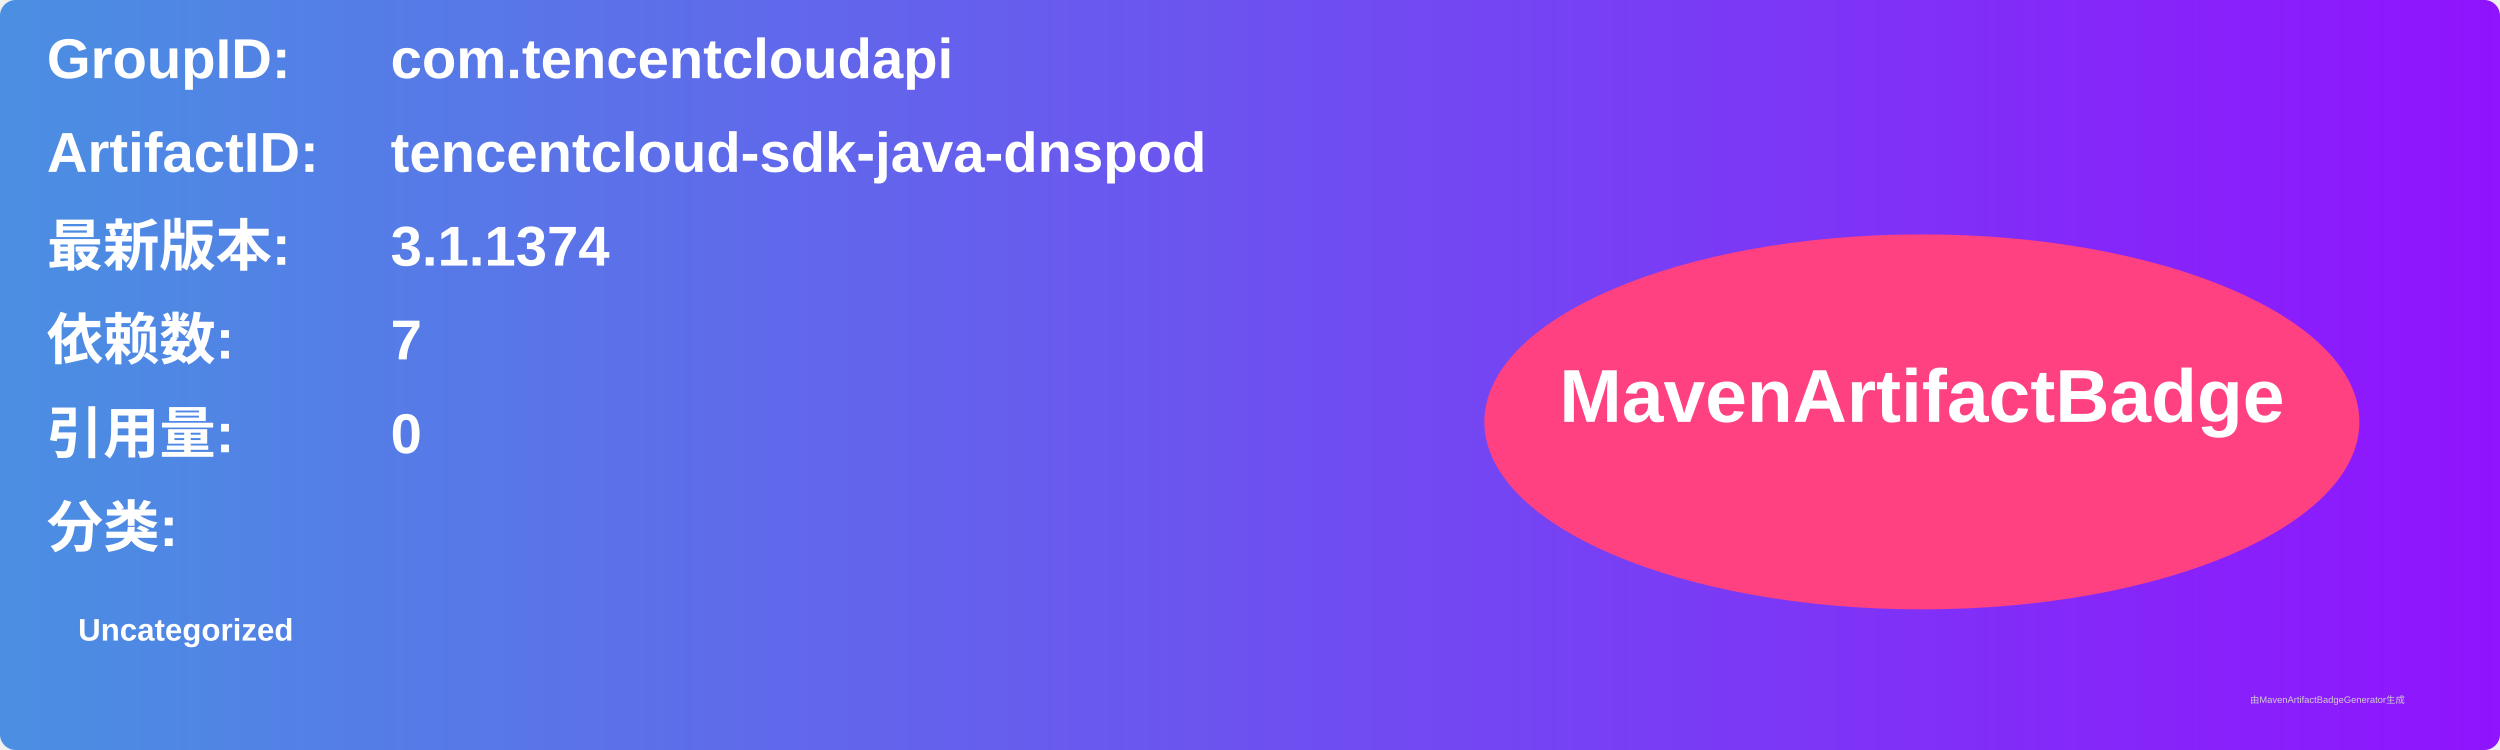
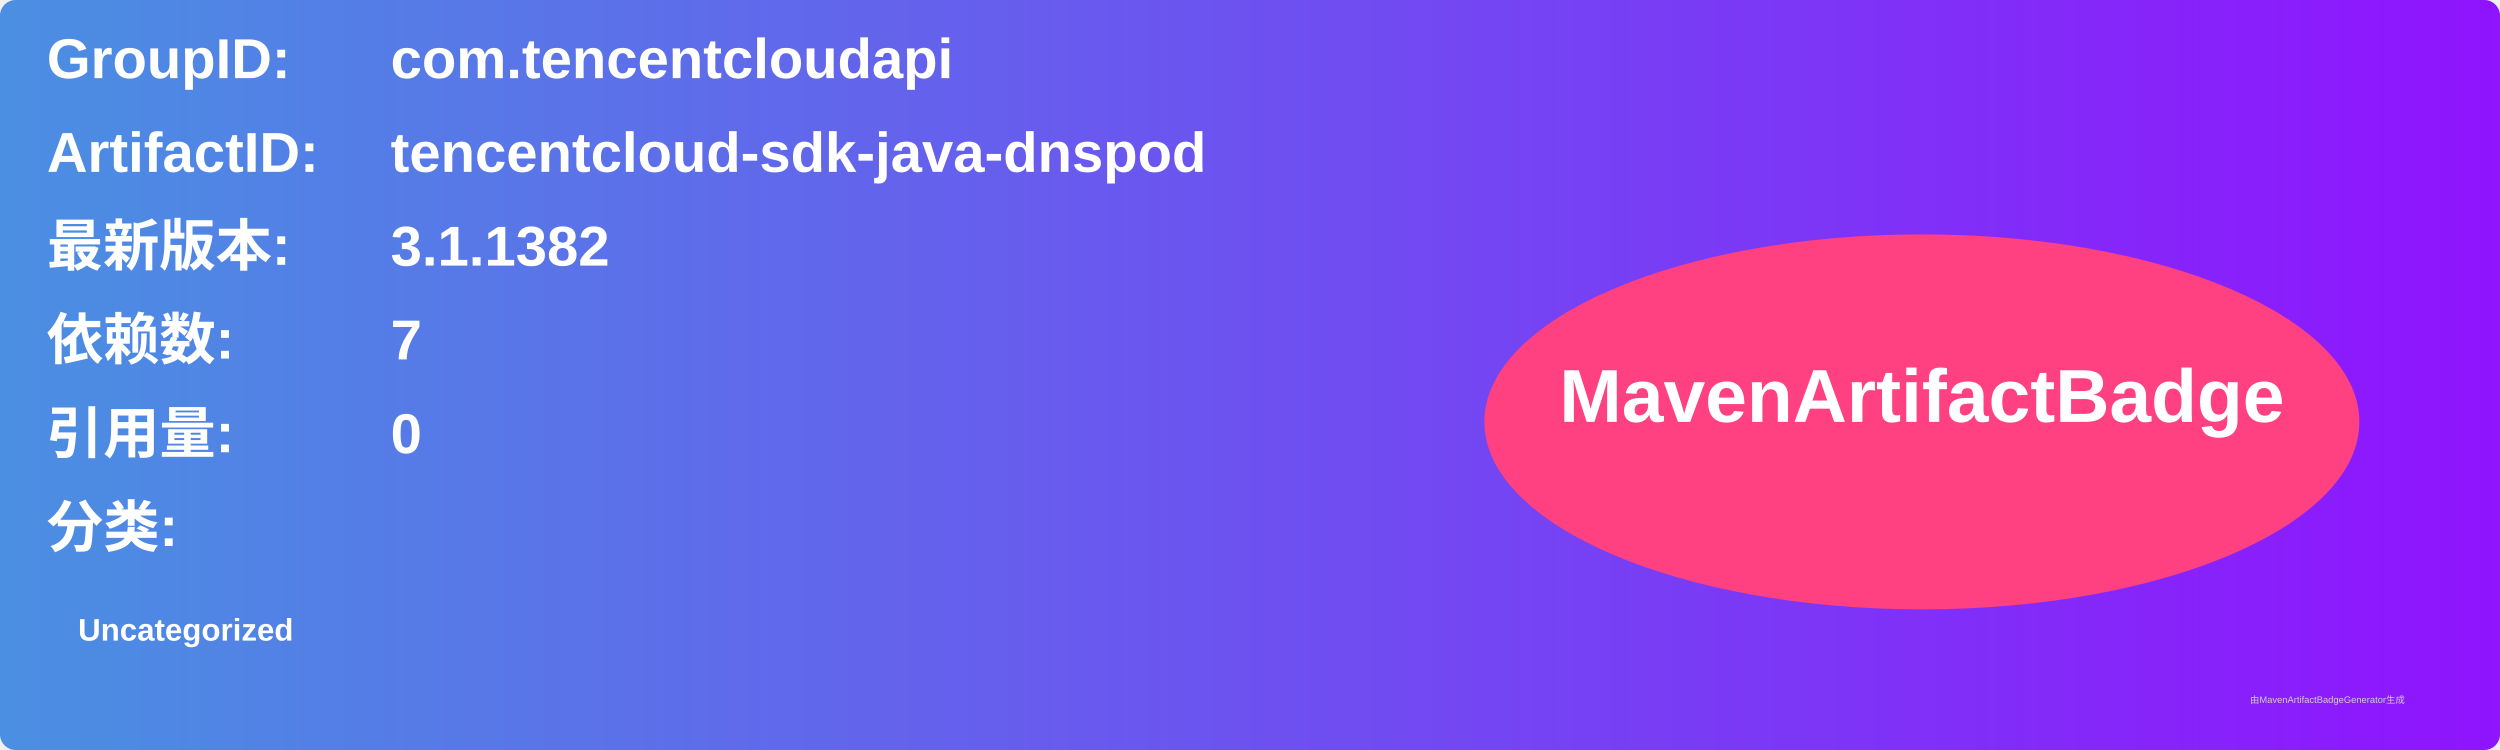
<svg xmlns="http://www.w3.org/2000/svg" width="800" height="240" viewBox="0 0 800 240">
  <linearGradient id="grad" x1="0%" y1="0%" x2="100%" y2="0%">
    <stop offset="0%" stop-color="#4a90e2" />
    <stop offset="100%" stop-color="#9013fe" />
  </linearGradient>
  <rect width="100%" height="100%" rx="5" ry="5" fill="url(#grad)" />
  <g transform="translate(15, 15)">
    <text x="0" y="10" font-family="Arial" font-size="18" fill="white" font-weight="bold" width="260">GroupID:</text>
    <text x="110" y="10" font-family="Arial" font-size="18" fill="white" font-weight="bold" width="460">com.tencentcloudapi</text>
    <text x="0" y="40" font-family="Arial" font-size="18" fill="white" font-weight="bold" width="260">ArtifactID:</text>
    <text x="110" y="40" font-family="Arial" font-size="18" fill="white" font-weight="bold" width="460">tencentcloud-sdk-java-dnspod</text>
    <text x="0" y="70" font-family="Arial" font-size="18" fill="white" font-weight="bold">最新版本:</text>
    <text x="110" y="70" font-family="Arial" font-size="18" fill="white" font-weight="bold">
-       <tspan font-weight="bold">3.1.1374</tspan>
+       <tspan font-weight="bold">3.1.1382</tspan>
    </text>
    <text x="0" y="100" font-family="Arial" font-size="18" fill="white" font-weight="bold">依赖数: </text>
    <text x="110" y="100" font-family="Arial" font-size="18" fill="white">
      <tspan font-weight="bold">7</tspan>
    </text>
    <text x="0" y="130" font-family="Arial" font-size="18" fill="white" font-weight="bold">引用量: </text>
    <text x="110" y="130" font-family="Arial" font-size="18" fill="white">
      <tspan font-weight="bold">0</tspan>
    </text>
    <text x="0" y="160" font-family="Arial" font-size="18" fill="white" font-weight="bold">分类:</text>
    <text x="10" y="190" font-family="Arial" font-size="10" fill="white">
      <tspan font-weight="bold">Uncategorized</tspan>
    </text>
    <ellipse cx="600" cy="120" rx="140" ry="60" fill="#ff4081" />
    <text x="600" y="120" text-anchor="middle" font-family="Arial" font-size="24" fill="white" font-weight="bold">MavenArtifactBadge</text>
  </g>
  <text x="720" y="225" font-family="Arial" font-size="3" fill="#d0d0d0">由MavenArtifactBadgeGenerator生成</text>
</svg>
